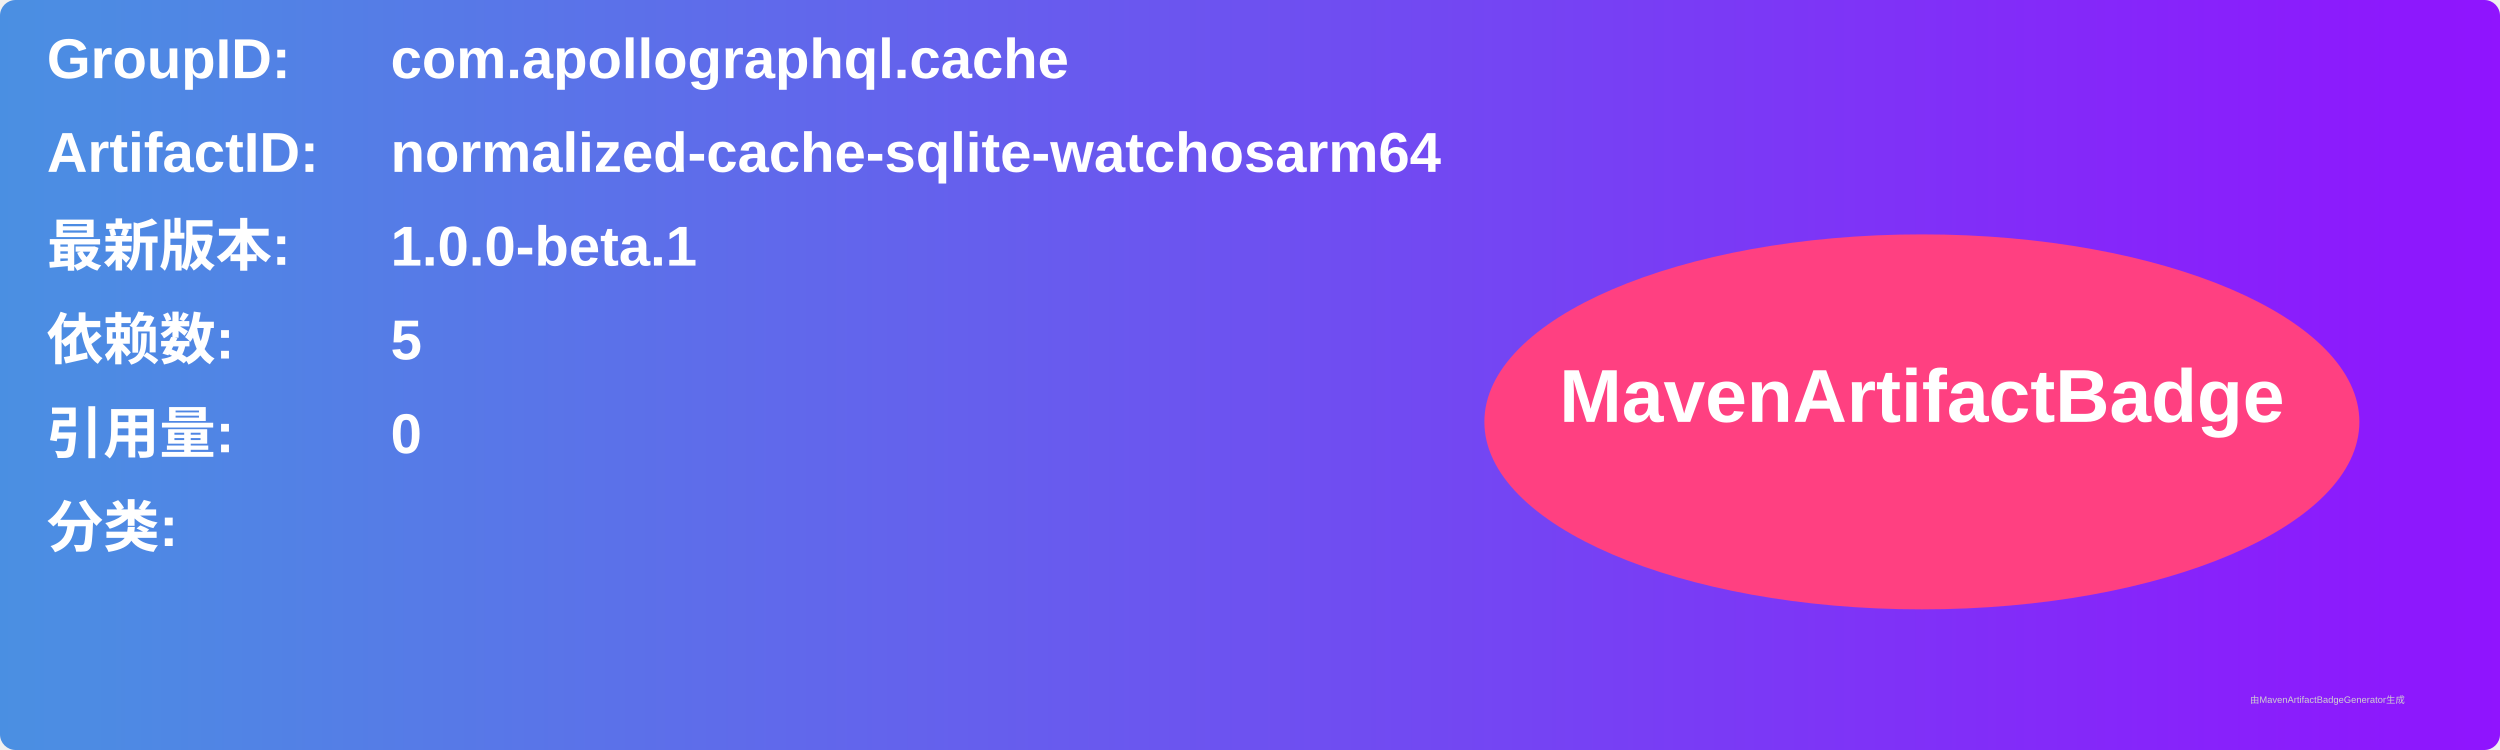
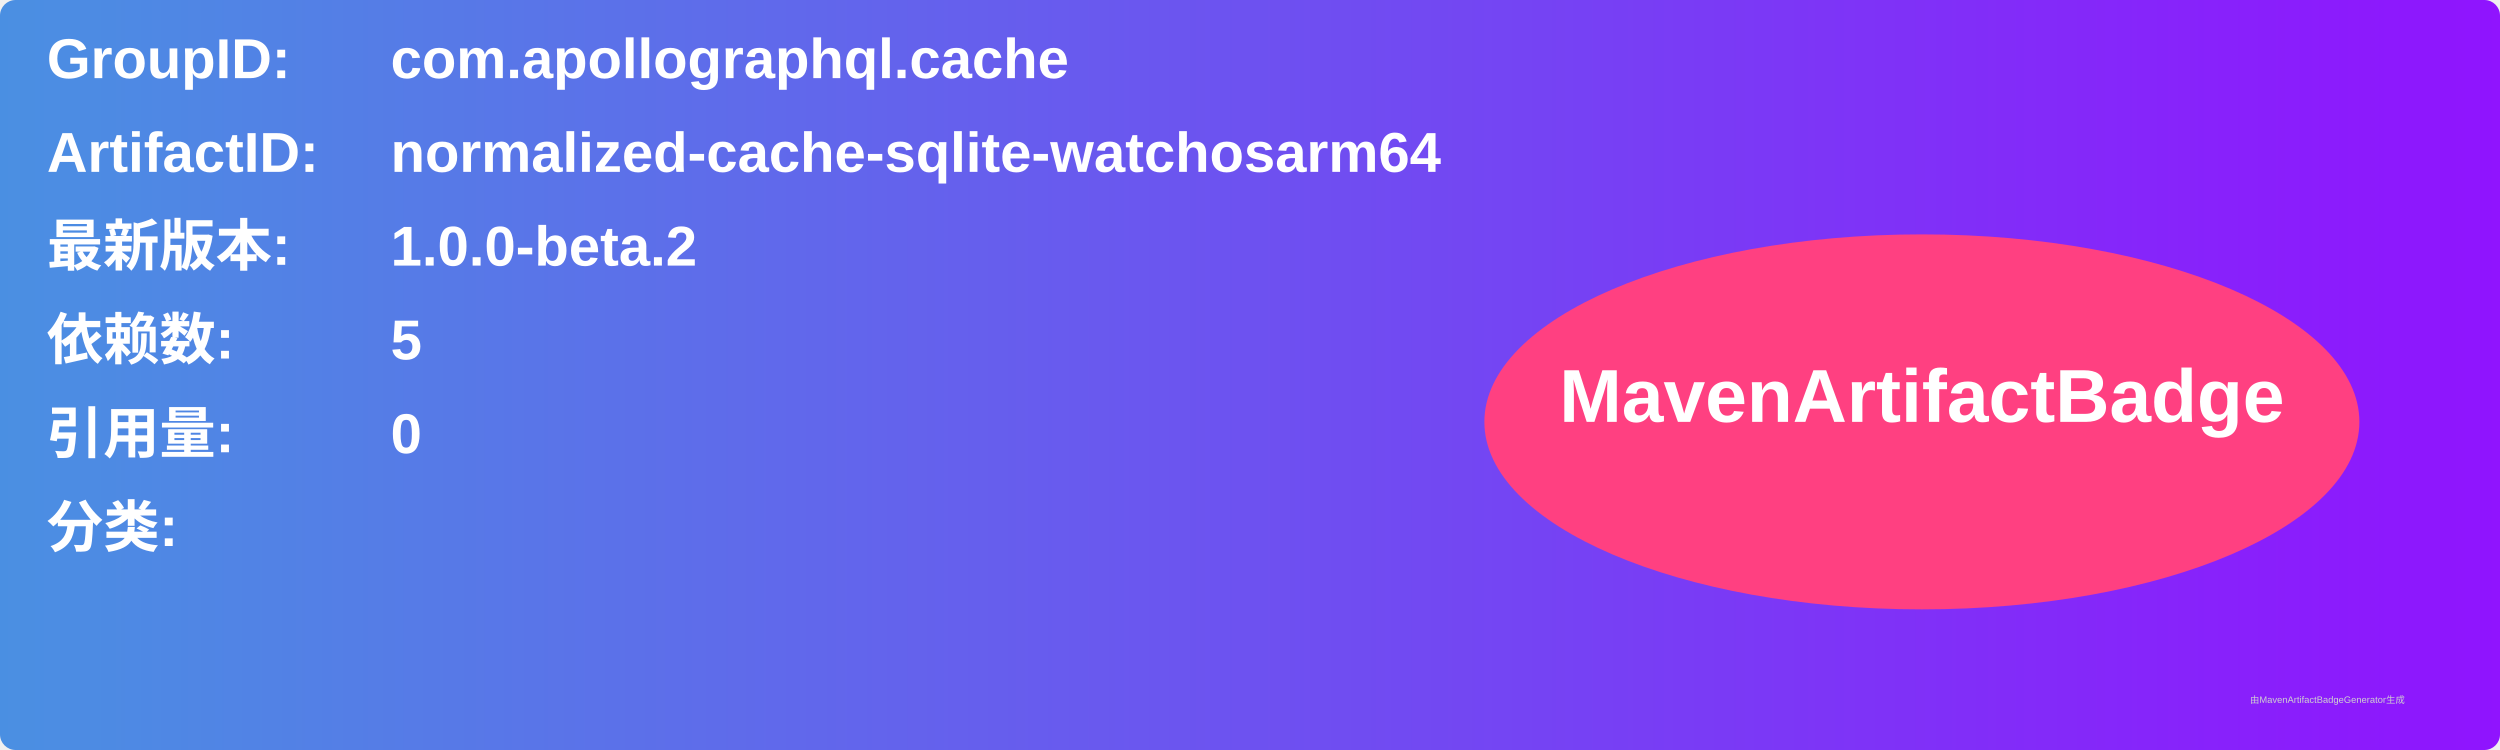
<svg xmlns="http://www.w3.org/2000/svg" width="800" height="240" viewBox="0 0 800 240">
  <linearGradient id="grad" x1="0%" y1="0%" x2="100%" y2="0%">
    <stop offset="0%" stop-color="#4a90e2" />
    <stop offset="100%" stop-color="#9013fe" />
  </linearGradient>
  <rect width="100%" height="100%" rx="5" ry="5" fill="url(#grad)" />
  <g transform="translate(15, 15)">
    <text x="0" y="10" font-family="Arial" font-size="18" fill="white" font-weight="bold" width="260">GroupID:</text>
    <text x="110" y="10" font-family="Arial" font-size="18" fill="white" font-weight="bold" width="460">com.apollographql.cache</text>
    <text x="0" y="40" font-family="Arial" font-size="18" fill="white" font-weight="bold" width="260">ArtifactID:</text>
    <text x="110" y="40" font-family="Arial" font-size="18" fill="white" font-weight="bold" width="460">normalized-cache-sqlite-watchosarm64</text>
    <text x="0" y="70" font-family="Arial" font-size="18" fill="white" font-weight="bold">最新版本:</text>
    <text x="110" y="70" font-family="Arial" font-size="18" fill="white" font-weight="bold">
-       <tspan font-weight="bold">1.0.0-beta.1</tspan>
+       <tspan font-weight="bold">1.0.0-beta.2</tspan>
    </text>
    <text x="0" y="100" font-family="Arial" font-size="18" fill="white" font-weight="bold">依赖数: </text>
    <text x="110" y="100" font-family="Arial" font-size="18" fill="white">
      <tspan font-weight="bold">5</tspan>
    </text>
    <text x="0" y="130" font-family="Arial" font-size="18" fill="white" font-weight="bold">引用量: </text>
    <text x="110" y="130" font-family="Arial" font-size="18" fill="white">
      <tspan font-weight="bold">0</tspan>
    </text>
    <text x="0" y="160" font-family="Arial" font-size="18" fill="white" font-weight="bold">分类:</text>
    <text x="10" y="190" font-family="Arial" font-size="10" fill="white">
      <tspan font-weight="bold" />
    </text>
    <ellipse cx="600" cy="120" rx="140" ry="60" fill="#ff4081" />
    <text x="600" y="120" text-anchor="middle" font-family="Arial" font-size="24" fill="white" font-weight="bold">MavenArtifactBadge</text>
  </g>
  <text x="720" y="225" font-family="Arial" font-size="3" fill="#d0d0d0">由MavenArtifactBadgeGenerator生成</text>
</svg>
